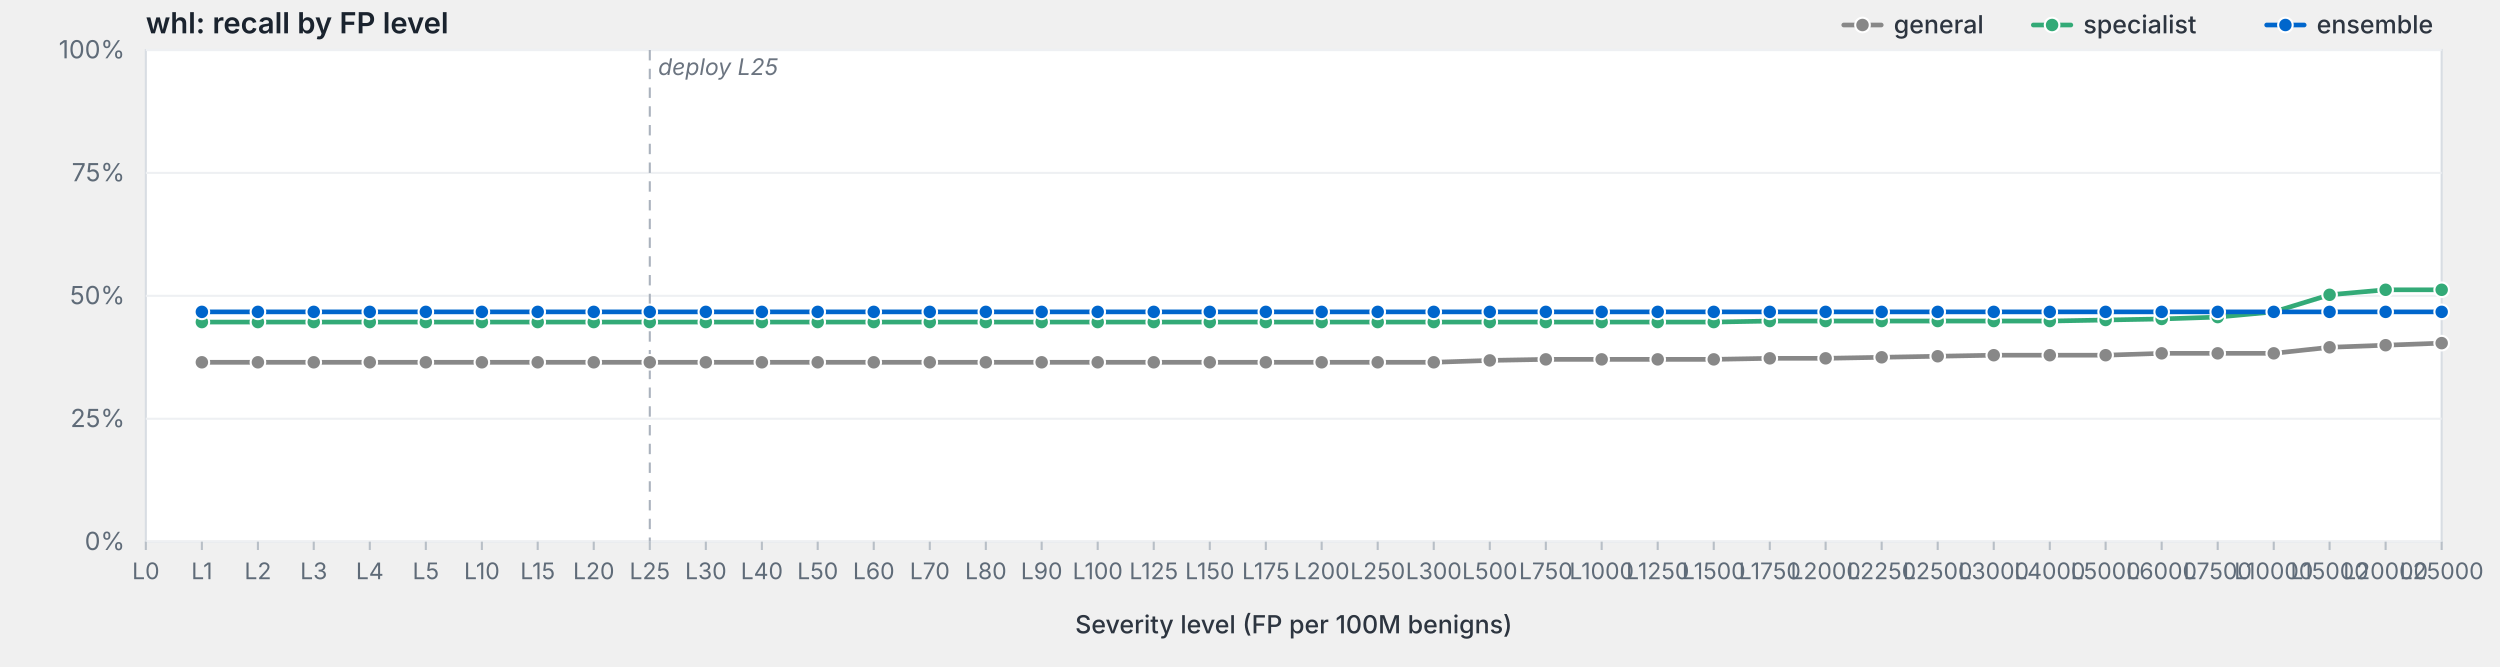
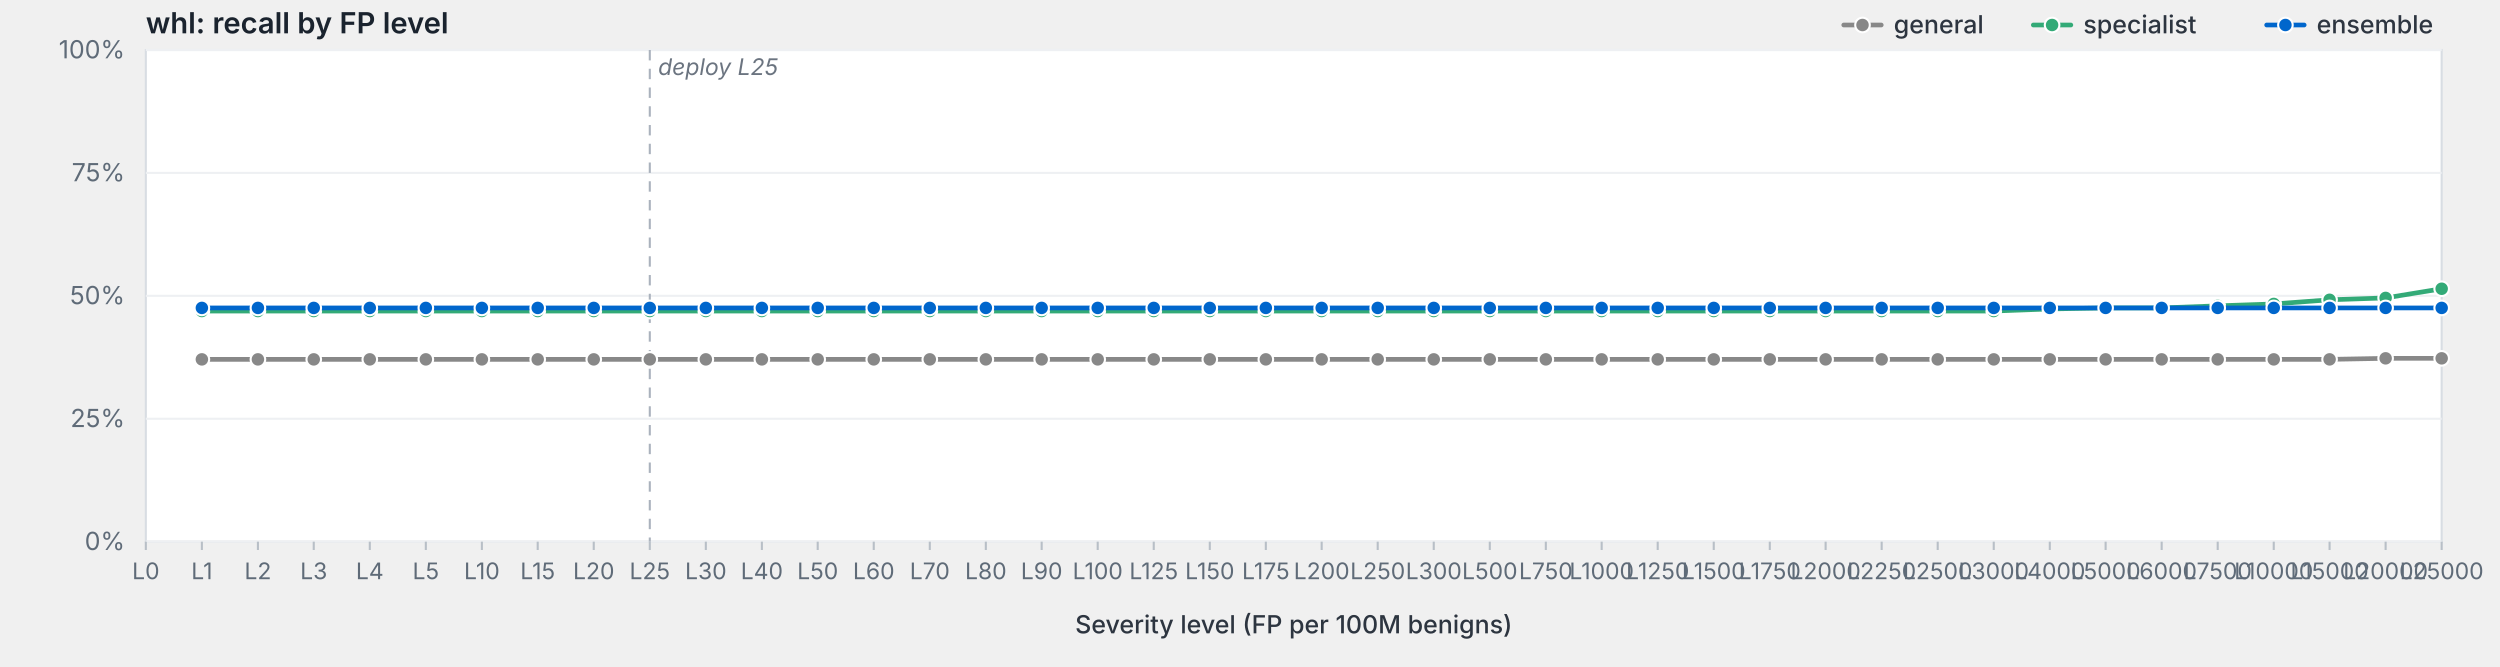
<svg xmlns="http://www.w3.org/2000/svg" viewBox="0 0 1200 320" width="1200" height="320" preserveAspectRatio="xMidYMid meet" role="img" aria-label="whl: recall by FP level">
  <style>svg { background: #fdfdfd; }.frame { fill: #fff; stroke: #d8dde3; stroke-width: 1; }.grid { stroke: #eef0f3; stroke-width: 1; }.tick { stroke: #b8bfc7; stroke-width: 1; }.axis-label { fill: #5f6b78; font-family: -apple-system, BlinkMacSystemFont, "Segoe UI", system-ui, sans-serif; font-size: 12px; }.x-label { fill: #5f6b78; font-family: -apple-system, BlinkMacSystemFont, "Segoe UI", system-ui, sans-serif; font-size: 11px; }.axis-title { fill: #2d3540; font-family: -apple-system, BlinkMacSystemFont, "Segoe UI", system-ui, sans-serif; font-size: 12px; font-weight: 500; }.title { fill: #1a232e; font-family: -apple-system, BlinkMacSystemFont, "Segoe UI", system-ui, sans-serif; font-size: 14px; font-weight: 600; }.deploy-marker { stroke: #aab2bd; stroke-width: 1; stroke-dasharray: 5,4; }.deploy-label { fill: #6b7480; font-family: -apple-system, BlinkMacSystemFont, "Segoe UI", system-ui, sans-serif; font-size: 11px; font-style: italic; }.curve { fill: none; stroke-width: 2.25; stroke-linejoin: round; stroke-linecap: round; }.marker { stroke: #fff; stroke-width: 1; }.legend-text { fill: #2d3540; font-family: -apple-system, BlinkMacSystemFont, "Segoe UI", system-ui, sans-serif; font-size: 12px; font-weight: 500; }</style>
  <text class="title" x="70" y="16">whl: recall by FP level</text>
  <rect class="frame" x="70" y="24" width="1102" height="236" />
  <line class="grid" x1="70" y1="260.0" x2="1172" y2="260.0" />
  <text class="axis-label" x="60" y="264.0" text-anchor="end">0%</text>
  <line class="grid" x1="70" y1="201.0" x2="1172" y2="201.0" />
  <text class="axis-label" x="60" y="205.0" text-anchor="end">25%</text>
  <line class="grid" x1="70" y1="142.0" x2="1172" y2="142.0" />
  <text class="axis-label" x="60" y="146.0" text-anchor="end">50%</text>
  <line class="grid" x1="70" y1="83.0" x2="1172" y2="83.0" />
  <text class="axis-label" x="60" y="87.0" text-anchor="end">75%</text>
  <line class="grid" x1="70" y1="24.0" x2="1172" y2="24.0" />
  <text class="axis-label" x="60" y="28.0" text-anchor="end">100%</text>
  <line class="deploy-marker" x1="311.9" y1="24" x2="311.9" y2="260" />
  <text class="deploy-label" x="315.9" y="36" text-anchor="start">deploy L25</text>
  <line class="tick" x1="70.0" y1="260" x2="70.0" y2="264" />
  <text class="x-label" x="70.0" y="278" text-anchor="middle">L0</text>
  <line class="tick" x1="96.9" y1="260" x2="96.9" y2="264" />
  <text class="x-label" x="96.9" y="278" text-anchor="middle">L1</text>
  <line class="tick" x1="123.8" y1="260" x2="123.8" y2="264" />
  <text class="x-label" x="123.8" y="278" text-anchor="middle">L2</text>
  <line class="tick" x1="150.6" y1="260" x2="150.6" y2="264" />
  <text class="x-label" x="150.6" y="278" text-anchor="middle">L3</text>
  <line class="tick" x1="177.5" y1="260" x2="177.5" y2="264" />
  <text class="x-label" x="177.5" y="278" text-anchor="middle">L4</text>
  <line class="tick" x1="204.4" y1="260" x2="204.4" y2="264" />
  <text class="x-label" x="204.4" y="278" text-anchor="middle">L5</text>
  <line class="tick" x1="231.3" y1="260" x2="231.3" y2="264" />
  <text class="x-label" x="231.3" y="278" text-anchor="middle">L10</text>
  <line class="tick" x1="258.1" y1="260" x2="258.1" y2="264" />
  <text class="x-label" x="258.1" y="278" text-anchor="middle">L15</text>
  <line class="tick" x1="285.0" y1="260" x2="285.0" y2="264" />
  <text class="x-label" x="285.0" y="278" text-anchor="middle">L20</text>
  <line class="tick" x1="311.9" y1="260" x2="311.9" y2="264" />
  <text class="x-label" x="311.9" y="278" text-anchor="middle">L25</text>
  <line class="tick" x1="338.8" y1="260" x2="338.8" y2="264" />
  <text class="x-label" x="338.8" y="278" text-anchor="middle">L30</text>
  <line class="tick" x1="365.7" y1="260" x2="365.7" y2="264" />
  <text class="x-label" x="365.7" y="278" text-anchor="middle">L40</text>
  <line class="tick" x1="392.5" y1="260" x2="392.5" y2="264" />
  <text class="x-label" x="392.5" y="278" text-anchor="middle">L50</text>
  <line class="tick" x1="419.4" y1="260" x2="419.4" y2="264" />
  <text class="x-label" x="419.4" y="278" text-anchor="middle">L60</text>
  <line class="tick" x1="446.3" y1="260" x2="446.3" y2="264" />
  <text class="x-label" x="446.3" y="278" text-anchor="middle">L70</text>
  <line class="tick" x1="473.2" y1="260" x2="473.2" y2="264" />
  <text class="x-label" x="473.2" y="278" text-anchor="middle">L80</text>
  <line class="tick" x1="500.0" y1="260" x2="500.0" y2="264" />
  <text class="x-label" x="500.0" y="278" text-anchor="middle">L90</text>
  <line class="tick" x1="526.9" y1="260" x2="526.9" y2="264" />
  <text class="x-label" x="526.9" y="278" text-anchor="middle">L100</text>
  <line class="tick" x1="553.8" y1="260" x2="553.8" y2="264" />
  <text class="x-label" x="553.8" y="278" text-anchor="middle">L125</text>
  <line class="tick" x1="580.7" y1="260" x2="580.7" y2="264" />
  <text class="x-label" x="580.7" y="278" text-anchor="middle">L150</text>
  <line class="tick" x1="607.6" y1="260" x2="607.6" y2="264" />
  <text class="x-label" x="607.6" y="278" text-anchor="middle">L175</text>
  <line class="tick" x1="634.4" y1="260" x2="634.4" y2="264" />
  <text class="x-label" x="634.4" y="278" text-anchor="middle">L200</text>
  <line class="tick" x1="661.3" y1="260" x2="661.3" y2="264" />
  <text class="x-label" x="661.3" y="278" text-anchor="middle">L250</text>
  <line class="tick" x1="688.2" y1="260" x2="688.2" y2="264" />
  <text class="x-label" x="688.2" y="278" text-anchor="middle">L300</text>
  <line class="tick" x1="715.1" y1="260" x2="715.1" y2="264" />
  <text class="x-label" x="715.1" y="278" text-anchor="middle">L500</text>
  <line class="tick" x1="742.0" y1="260" x2="742.0" y2="264" />
  <text class="x-label" x="742.0" y="278" text-anchor="middle">L750</text>
  <line class="tick" x1="768.8" y1="260" x2="768.8" y2="264" />
  <text class="x-label" x="768.8" y="278" text-anchor="middle">L1000</text>
  <line class="tick" x1="795.7" y1="260" x2="795.7" y2="264" />
  <text class="x-label" x="795.7" y="278" text-anchor="middle">L1250</text>
  <line class="tick" x1="822.6" y1="260" x2="822.6" y2="264" />
  <text class="x-label" x="822.6" y="278" text-anchor="middle">L1500</text>
  <line class="tick" x1="849.5" y1="260" x2="849.5" y2="264" />
  <text class="x-label" x="849.5" y="278" text-anchor="middle">L1750</text>
  <line class="tick" x1="876.3" y1="260" x2="876.3" y2="264" />
  <text class="x-label" x="876.3" y="278" text-anchor="middle">L2000</text>
  <line class="tick" x1="903.2" y1="260" x2="903.2" y2="264" />
  <text class="x-label" x="903.2" y="278" text-anchor="middle">L2250</text>
  <line class="tick" x1="930.1" y1="260" x2="930.1" y2="264" />
  <text class="x-label" x="930.1" y="278" text-anchor="middle">L2500</text>
  <line class="tick" x1="957.0" y1="260" x2="957.0" y2="264" />
  <text class="x-label" x="957.0" y="278" text-anchor="middle">L3000</text>
  <line class="tick" x1="983.9" y1="260" x2="983.9" y2="264" />
  <text class="x-label" x="983.9" y="278" text-anchor="middle">L4000</text>
  <line class="tick" x1="1010.7" y1="260" x2="1010.7" y2="264" />
  <text class="x-label" x="1010.7" y="278" text-anchor="middle">L5000</text>
  <line class="tick" x1="1037.6" y1="260" x2="1037.6" y2="264" />
  <text class="x-label" x="1037.6" y="278" text-anchor="middle">L6000</text>
  <line class="tick" x1="1064.5" y1="260" x2="1064.5" y2="264" />
  <text class="x-label" x="1064.5" y="278" text-anchor="middle">L7500</text>
  <line class="tick" x1="1091.4" y1="260" x2="1091.4" y2="264" />
  <text class="x-label" x="1091.4" y="278" text-anchor="middle">L10000</text>
  <line class="tick" x1="1118.2" y1="260" x2="1118.2" y2="264" />
  <text class="x-label" x="1118.2" y="278" text-anchor="middle">L15000</text>
  <line class="tick" x1="1145.1" y1="260" x2="1145.1" y2="264" />
  <text class="x-label" x="1145.1" y="278" text-anchor="middle">L20000</text>
  <line class="tick" x1="1172.0" y1="260" x2="1172.0" y2="264" />
  <text class="x-label" x="1172.0" y="278" text-anchor="middle">L25000</text>
  <text class="axis-title" x="621.0" y="304" text-anchor="middle">Severity level (FP per 100M benigns)</text>
-   <path class="curve" d="M96.9,173.9 L123.8,173.9 L150.6,173.9 L177.5,173.9 L204.4,173.9 L231.3,173.9 L258.1,173.9 L285.0,173.9 L311.9,173.9 L338.8,173.9 L365.7,173.9 L392.5,173.9 L419.4,173.9 L446.3,173.9 L473.2,173.9 L500.0,173.9 L526.9,173.9 L553.8,173.9 L580.7,173.9 L607.6,173.9 L634.4,173.9 L661.3,173.9 L688.2,173.9 L715.1,173.0 L742.0,172.5 L768.8,172.5 L795.7,172.5 L822.6,172.5 L849.5,172.0 L876.3,172.0 L903.2,171.5 L930.1,171.0 L957.0,170.5 L983.9,170.5 L1010.7,170.5 L1037.6,169.6 L1064.5,169.6 L1091.4,169.6 L1118.2,166.7 L1145.1,165.7 L1172.0,164.7" stroke="#888" />
-   <circle class="marker" cx="96.9" cy="173.9" r="3.5" fill="#888" />
-   <circle class="marker" cx="123.8" cy="173.9" r="3.5" fill="#888" />
-   <circle class="marker" cx="150.6" cy="173.9" r="3.5" fill="#888" />
-   <circle class="marker" cx="177.5" cy="173.9" r="3.5" fill="#888" />
-   <circle class="marker" cx="204.4" cy="173.9" r="3.5" fill="#888" />
-   <circle class="marker" cx="231.3" cy="173.9" r="3.5" fill="#888" />
-   <circle class="marker" cx="258.1" cy="173.9" r="3.5" fill="#888" />
-   <circle class="marker" cx="285.0" cy="173.9" r="3.5" fill="#888" />
-   <circle class="marker" cx="311.9" cy="173.9" r="3.5" fill="#888" />
-   <circle class="marker" cx="338.8" cy="173.9" r="3.5" fill="#888" />
-   <circle class="marker" cx="365.7" cy="173.9" r="3.5" fill="#888" />
-   <circle class="marker" cx="392.5" cy="173.9" r="3.5" fill="#888" />
-   <circle class="marker" cx="419.4" cy="173.9" r="3.5" fill="#888" />
-   <circle class="marker" cx="446.3" cy="173.9" r="3.5" fill="#888" />
-   <circle class="marker" cx="473.2" cy="173.9" r="3.5" fill="#888" />
-   <circle class="marker" cx="500.0" cy="173.9" r="3.5" fill="#888" />
-   <circle class="marker" cx="526.9" cy="173.9" r="3.5" fill="#888" />
-   <circle class="marker" cx="553.8" cy="173.9" r="3.5" fill="#888" />
-   <circle class="marker" cx="580.7" cy="173.9" r="3.5" fill="#888" />
-   <circle class="marker" cx="607.6" cy="173.9" r="3.5" fill="#888" />
-   <circle class="marker" cx="634.4" cy="173.9" r="3.5" fill="#888" />
-   <circle class="marker" cx="661.3" cy="173.9" r="3.5" fill="#888" />
-   <circle class="marker" cx="688.2" cy="173.9" r="3.5" fill="#888" />
-   <circle class="marker" cx="715.1" cy="173.0" r="3.5" fill="#888" />
+   <path class="curve" d="M96.9,172.5 L123.8,172.5 L150.6,172.5 L177.5,172.5 L204.4,172.5 L231.3,172.5 L258.1,172.5 L285.0,172.5 L311.9,172.5 L338.8,172.5 L365.7,172.5 L392.5,172.5 L419.4,172.5 L446.3,172.5 L473.2,172.5 L500.0,172.5 L526.9,172.5 L553.8,172.5 L580.7,172.5 L607.6,172.5 L634.4,172.5 L661.3,172.5 L688.2,172.5 L715.1,172.5 L742.0,172.5 L768.8,172.5 L795.7,172.5 L822.6,172.5 L849.5,172.5 L876.3,172.5 L903.2,172.5 L930.1,172.5 L957.0,172.5 L983.9,172.5 L1010.7,172.5 L1037.6,172.5 L1064.5,172.5 L1091.4,172.5 L1118.2,172.5 L1145.1,172.0 L1172.0,172.0" stroke="#888" />
+   <circle class="marker" cx="96.9" cy="172.5" r="3.5" fill="#888" />
+   <circle class="marker" cx="123.8" cy="172.5" r="3.5" fill="#888" />
+   <circle class="marker" cx="150.6" cy="172.5" r="3.5" fill="#888" />
+   <circle class="marker" cx="177.5" cy="172.5" r="3.5" fill="#888" />
+   <circle class="marker" cx="204.4" cy="172.5" r="3.5" fill="#888" />
+   <circle class="marker" cx="231.3" cy="172.5" r="3.5" fill="#888" />
+   <circle class="marker" cx="258.1" cy="172.5" r="3.5" fill="#888" />
+   <circle class="marker" cx="285.0" cy="172.5" r="3.5" fill="#888" />
+   <circle class="marker" cx="311.9" cy="172.5" r="3.5" fill="#888" />
+   <circle class="marker" cx="338.8" cy="172.5" r="3.5" fill="#888" />
+   <circle class="marker" cx="365.7" cy="172.5" r="3.5" fill="#888" />
+   <circle class="marker" cx="392.5" cy="172.5" r="3.5" fill="#888" />
+   <circle class="marker" cx="419.4" cy="172.5" r="3.5" fill="#888" />
+   <circle class="marker" cx="446.3" cy="172.5" r="3.5" fill="#888" />
+   <circle class="marker" cx="473.2" cy="172.5" r="3.5" fill="#888" />
+   <circle class="marker" cx="500.0" cy="172.5" r="3.5" fill="#888" />
+   <circle class="marker" cx="526.9" cy="172.5" r="3.5" fill="#888" />
+   <circle class="marker" cx="553.8" cy="172.5" r="3.5" fill="#888" />
+   <circle class="marker" cx="580.7" cy="172.5" r="3.5" fill="#888" />
+   <circle class="marker" cx="607.6" cy="172.5" r="3.5" fill="#888" />
+   <circle class="marker" cx="634.4" cy="172.5" r="3.5" fill="#888" />
+   <circle class="marker" cx="661.3" cy="172.5" r="3.5" fill="#888" />
+   <circle class="marker" cx="688.2" cy="172.5" r="3.5" fill="#888" />
+   <circle class="marker" cx="715.1" cy="172.5" r="3.5" fill="#888" />
  <circle class="marker" cx="742.0" cy="172.5" r="3.5" fill="#888" />
  <circle class="marker" cx="768.8" cy="172.5" r="3.5" fill="#888" />
  <circle class="marker" cx="795.7" cy="172.5" r="3.5" fill="#888" />
  <circle class="marker" cx="822.6" cy="172.5" r="3.5" fill="#888" />
-   <circle class="marker" cx="849.5" cy="172.0" r="3.5" fill="#888" />
-   <circle class="marker" cx="876.3" cy="172.0" r="3.5" fill="#888" />
-   <circle class="marker" cx="903.2" cy="171.5" r="3.5" fill="#888" />
-   <circle class="marker" cx="930.1" cy="171.0" r="3.5" fill="#888" />
-   <circle class="marker" cx="957.0" cy="170.5" r="3.5" fill="#888" />
-   <circle class="marker" cx="983.9" cy="170.5" r="3.5" fill="#888" />
-   <circle class="marker" cx="1010.7" cy="170.5" r="3.5" fill="#888" />
-   <circle class="marker" cx="1037.6" cy="169.6" r="3.5" fill="#888" />
-   <circle class="marker" cx="1064.5" cy="169.6" r="3.5" fill="#888" />
-   <circle class="marker" cx="1091.4" cy="169.6" r="3.5" fill="#888" />
-   <circle class="marker" cx="1118.2" cy="166.7" r="3.5" fill="#888" />
-   <circle class="marker" cx="1145.1" cy="165.7" r="3.5" fill="#888" />
-   <circle class="marker" cx="1172.0" cy="164.7" r="3.5" fill="#888" />
-   <path class="curve" d="M96.9,154.6 L123.8,154.6 L150.6,154.6 L177.5,154.6 L204.4,154.6 L231.3,154.6 L258.1,154.6 L285.0,154.6 L311.9,154.6 L338.8,154.6 L365.7,154.6 L392.5,154.6 L419.4,154.6 L446.3,154.6 L473.2,154.6 L500.0,154.6 L526.9,154.6 L553.8,154.6 L580.7,154.6 L607.6,154.6 L634.4,154.6 L661.3,154.6 L688.2,154.6 L715.1,154.6 L742.0,154.6 L768.8,154.6 L795.7,154.6 L822.6,154.6 L849.5,154.1 L876.3,154.1 L903.2,154.1 L930.1,154.1 L957.0,154.1 L983.9,154.1 L1010.7,153.6 L1037.6,153.1 L1064.5,152.2 L1091.4,149.7 L1118.2,141.5 L1145.1,139.1 L1172.0,139.1" stroke="#3a7" />
-   <circle class="marker" cx="96.9" cy="154.6" r="3.5" fill="#3a7" />
-   <circle class="marker" cx="123.8" cy="154.6" r="3.5" fill="#3a7" />
-   <circle class="marker" cx="150.6" cy="154.6" r="3.5" fill="#3a7" />
-   <circle class="marker" cx="177.5" cy="154.6" r="3.5" fill="#3a7" />
-   <circle class="marker" cx="204.4" cy="154.6" r="3.5" fill="#3a7" />
-   <circle class="marker" cx="231.3" cy="154.6" r="3.5" fill="#3a7" />
-   <circle class="marker" cx="258.1" cy="154.6" r="3.5" fill="#3a7" />
-   <circle class="marker" cx="285.0" cy="154.6" r="3.5" fill="#3a7" />
-   <circle class="marker" cx="311.9" cy="154.6" r="3.5" fill="#3a7" />
-   <circle class="marker" cx="338.8" cy="154.6" r="3.5" fill="#3a7" />
-   <circle class="marker" cx="365.7" cy="154.6" r="3.5" fill="#3a7" />
-   <circle class="marker" cx="392.5" cy="154.6" r="3.5" fill="#3a7" />
-   <circle class="marker" cx="419.4" cy="154.6" r="3.5" fill="#3a7" />
-   <circle class="marker" cx="446.3" cy="154.6" r="3.5" fill="#3a7" />
-   <circle class="marker" cx="473.2" cy="154.6" r="3.5" fill="#3a7" />
-   <circle class="marker" cx="500.0" cy="154.6" r="3.5" fill="#3a7" />
-   <circle class="marker" cx="526.9" cy="154.6" r="3.5" fill="#3a7" />
-   <circle class="marker" cx="553.8" cy="154.6" r="3.5" fill="#3a7" />
-   <circle class="marker" cx="580.7" cy="154.6" r="3.5" fill="#3a7" />
-   <circle class="marker" cx="607.6" cy="154.6" r="3.5" fill="#3a7" />
-   <circle class="marker" cx="634.4" cy="154.6" r="3.5" fill="#3a7" />
-   <circle class="marker" cx="661.3" cy="154.6" r="3.5" fill="#3a7" />
-   <circle class="marker" cx="688.2" cy="154.6" r="3.5" fill="#3a7" />
-   <circle class="marker" cx="715.1" cy="154.6" r="3.5" fill="#3a7" />
-   <circle class="marker" cx="742.0" cy="154.6" r="3.5" fill="#3a7" />
-   <circle class="marker" cx="768.8" cy="154.6" r="3.5" fill="#3a7" />
-   <circle class="marker" cx="795.7" cy="154.6" r="3.5" fill="#3a7" />
-   <circle class="marker" cx="822.6" cy="154.6" r="3.5" fill="#3a7" />
-   <circle class="marker" cx="849.5" cy="154.1" r="3.5" fill="#3a7" />
-   <circle class="marker" cx="876.3" cy="154.1" r="3.5" fill="#3a7" />
-   <circle class="marker" cx="903.2" cy="154.1" r="3.5" fill="#3a7" />
-   <circle class="marker" cx="930.1" cy="154.1" r="3.5" fill="#3a7" />
-   <circle class="marker" cx="957.0" cy="154.1" r="3.5" fill="#3a7" />
-   <circle class="marker" cx="983.9" cy="154.1" r="3.5" fill="#3a7" />
-   <circle class="marker" cx="1010.7" cy="153.6" r="3.5" fill="#3a7" />
-   <circle class="marker" cx="1037.6" cy="153.1" r="3.5" fill="#3a7" />
-   <circle class="marker" cx="1064.5" cy="152.2" r="3.5" fill="#3a7" />
-   <circle class="marker" cx="1091.4" cy="149.7" r="3.5" fill="#3a7" />
-   <circle class="marker" cx="1118.2" cy="141.5" r="3.5" fill="#3a7" />
-   <circle class="marker" cx="1145.1" cy="139.1" r="3.5" fill="#3a7" />
-   <circle class="marker" cx="1172.0" cy="139.1" r="3.5" fill="#3a7" />
-   <path class="curve" d="M96.9,149.7 L123.8,149.7 L150.6,149.7 L177.5,149.7 L204.4,149.7 L231.3,149.7 L258.1,149.7 L285.0,149.7 L311.9,149.7 L338.8,149.7 L365.7,149.7 L392.5,149.7 L419.4,149.7 L446.3,149.7 L473.2,149.7 L500.0,149.7 L526.9,149.7 L553.8,149.7 L580.7,149.7 L607.6,149.7 L634.4,149.7 L661.3,149.7 L688.2,149.7 L715.1,149.7 L742.0,149.7 L768.8,149.7 L795.7,149.7 L822.6,149.7 L849.5,149.7 L876.3,149.7 L903.2,149.7 L930.1,149.7 L957.0,149.7 L983.9,149.7 L1010.7,149.7 L1037.6,149.7 L1064.5,149.7 L1091.4,149.7 L1118.2,149.7 L1145.1,149.7 L1172.0,149.7" stroke="#06c" />
-   <circle class="marker" cx="96.9" cy="149.7" r="3.5" fill="#06c" />
-   <circle class="marker" cx="123.8" cy="149.7" r="3.5" fill="#06c" />
-   <circle class="marker" cx="150.6" cy="149.7" r="3.5" fill="#06c" />
-   <circle class="marker" cx="177.5" cy="149.7" r="3.5" fill="#06c" />
-   <circle class="marker" cx="204.4" cy="149.7" r="3.5" fill="#06c" />
-   <circle class="marker" cx="231.3" cy="149.7" r="3.5" fill="#06c" />
-   <circle class="marker" cx="258.1" cy="149.7" r="3.5" fill="#06c" />
-   <circle class="marker" cx="285.0" cy="149.7" r="3.5" fill="#06c" />
-   <circle class="marker" cx="311.9" cy="149.7" r="3.5" fill="#06c" />
-   <circle class="marker" cx="338.8" cy="149.7" r="3.5" fill="#06c" />
-   <circle class="marker" cx="365.7" cy="149.7" r="3.5" fill="#06c" />
-   <circle class="marker" cx="392.5" cy="149.7" r="3.5" fill="#06c" />
-   <circle class="marker" cx="419.4" cy="149.7" r="3.5" fill="#06c" />
-   <circle class="marker" cx="446.3" cy="149.7" r="3.5" fill="#06c" />
-   <circle class="marker" cx="473.2" cy="149.7" r="3.5" fill="#06c" />
-   <circle class="marker" cx="500.0" cy="149.7" r="3.5" fill="#06c" />
-   <circle class="marker" cx="526.9" cy="149.7" r="3.5" fill="#06c" />
-   <circle class="marker" cx="553.8" cy="149.7" r="3.5" fill="#06c" />
-   <circle class="marker" cx="580.7" cy="149.7" r="3.5" fill="#06c" />
-   <circle class="marker" cx="607.6" cy="149.7" r="3.5" fill="#06c" />
-   <circle class="marker" cx="634.4" cy="149.7" r="3.5" fill="#06c" />
-   <circle class="marker" cx="661.3" cy="149.7" r="3.5" fill="#06c" />
-   <circle class="marker" cx="688.2" cy="149.7" r="3.5" fill="#06c" />
-   <circle class="marker" cx="715.1" cy="149.7" r="3.5" fill="#06c" />
-   <circle class="marker" cx="742.0" cy="149.7" r="3.5" fill="#06c" />
-   <circle class="marker" cx="768.8" cy="149.7" r="3.5" fill="#06c" />
-   <circle class="marker" cx="795.7" cy="149.7" r="3.5" fill="#06c" />
-   <circle class="marker" cx="822.6" cy="149.7" r="3.5" fill="#06c" />
-   <circle class="marker" cx="849.5" cy="149.7" r="3.5" fill="#06c" />
-   <circle class="marker" cx="876.3" cy="149.7" r="3.5" fill="#06c" />
-   <circle class="marker" cx="903.2" cy="149.7" r="3.5" fill="#06c" />
-   <circle class="marker" cx="930.1" cy="149.7" r="3.5" fill="#06c" />
-   <circle class="marker" cx="957.0" cy="149.7" r="3.5" fill="#06c" />
-   <circle class="marker" cx="983.9" cy="149.7" r="3.5" fill="#06c" />
-   <circle class="marker" cx="1010.7" cy="149.7" r="3.5" fill="#06c" />
-   <circle class="marker" cx="1037.6" cy="149.7" r="3.5" fill="#06c" />
-   <circle class="marker" cx="1064.5" cy="149.7" r="3.5" fill="#06c" />
-   <circle class="marker" cx="1091.4" cy="149.7" r="3.5" fill="#06c" />
-   <circle class="marker" cx="1118.2" cy="149.7" r="3.5" fill="#06c" />
-   <circle class="marker" cx="1145.1" cy="149.7" r="3.5" fill="#06c" />
-   <circle class="marker" cx="1172.0" cy="149.7" r="3.5" fill="#06c" />
+   <circle class="marker" cx="849.5" cy="172.5" r="3.5" fill="#888" />
+   <circle class="marker" cx="876.3" cy="172.5" r="3.5" fill="#888" />
+   <circle class="marker" cx="903.2" cy="172.5" r="3.5" fill="#888" />
+   <circle class="marker" cx="930.1" cy="172.5" r="3.5" fill="#888" />
+   <circle class="marker" cx="957.0" cy="172.5" r="3.5" fill="#888" />
+   <circle class="marker" cx="983.9" cy="172.5" r="3.5" fill="#888" />
+   <circle class="marker" cx="1010.7" cy="172.5" r="3.5" fill="#888" />
+   <circle class="marker" cx="1037.6" cy="172.5" r="3.5" fill="#888" />
+   <circle class="marker" cx="1064.5" cy="172.5" r="3.5" fill="#888" />
+   <circle class="marker" cx="1091.4" cy="172.5" r="3.5" fill="#888" />
+   <circle class="marker" cx="1118.2" cy="172.5" r="3.5" fill="#888" />
+   <circle class="marker" cx="1145.1" cy="172.0" r="3.5" fill="#888" />
+   <circle class="marker" cx="1172.0" cy="172.0" r="3.5" fill="#888" />
+   <path class="curve" d="M96.9,149.3 L123.8,149.3 L150.6,149.3 L177.5,149.3 L204.4,149.3 L231.3,149.3 L258.1,149.3 L285.0,149.3 L311.9,149.3 L338.8,149.3 L365.7,149.3 L392.5,149.3 L419.4,149.3 L446.3,149.3 L473.2,149.3 L500.0,149.3 L526.9,149.3 L553.8,149.3 L580.7,149.3 L607.6,149.3 L634.4,149.3 L661.3,149.3 L688.2,149.3 L715.1,149.3 L742.0,149.3 L768.8,149.3 L795.7,149.3 L822.6,149.3 L849.5,149.3 L876.3,149.3 L903.2,149.3 L930.1,149.3 L957.0,149.3 L983.9,148.3 L1010.7,147.8 L1037.6,147.8 L1064.5,146.8 L1091.4,145.9 L1118.2,143.9 L1145.1,143.0 L1172.0,138.6" stroke="#3a7" />
+   <circle class="marker" cx="96.9" cy="149.3" r="3.5" fill="#3a7" />
+   <circle class="marker" cx="123.8" cy="149.3" r="3.5" fill="#3a7" />
+   <circle class="marker" cx="150.6" cy="149.3" r="3.5" fill="#3a7" />
+   <circle class="marker" cx="177.5" cy="149.3" r="3.5" fill="#3a7" />
+   <circle class="marker" cx="204.4" cy="149.3" r="3.5" fill="#3a7" />
+   <circle class="marker" cx="231.3" cy="149.3" r="3.5" fill="#3a7" />
+   <circle class="marker" cx="258.1" cy="149.3" r="3.5" fill="#3a7" />
+   <circle class="marker" cx="285.0" cy="149.3" r="3.5" fill="#3a7" />
+   <circle class="marker" cx="311.9" cy="149.3" r="3.5" fill="#3a7" />
+   <circle class="marker" cx="338.8" cy="149.3" r="3.5" fill="#3a7" />
+   <circle class="marker" cx="365.7" cy="149.3" r="3.5" fill="#3a7" />
+   <circle class="marker" cx="392.5" cy="149.3" r="3.5" fill="#3a7" />
+   <circle class="marker" cx="419.4" cy="149.3" r="3.5" fill="#3a7" />
+   <circle class="marker" cx="446.3" cy="149.3" r="3.5" fill="#3a7" />
+   <circle class="marker" cx="473.2" cy="149.3" r="3.5" fill="#3a7" />
+   <circle class="marker" cx="500.0" cy="149.3" r="3.5" fill="#3a7" />
+   <circle class="marker" cx="526.9" cy="149.3" r="3.5" fill="#3a7" />
+   <circle class="marker" cx="553.8" cy="149.3" r="3.5" fill="#3a7" />
+   <circle class="marker" cx="580.7" cy="149.3" r="3.5" fill="#3a7" />
+   <circle class="marker" cx="607.6" cy="149.3" r="3.5" fill="#3a7" />
+   <circle class="marker" cx="634.4" cy="149.3" r="3.5" fill="#3a7" />
+   <circle class="marker" cx="661.3" cy="149.3" r="3.5" fill="#3a7" />
+   <circle class="marker" cx="688.2" cy="149.3" r="3.5" fill="#3a7" />
+   <circle class="marker" cx="715.1" cy="149.3" r="3.5" fill="#3a7" />
+   <circle class="marker" cx="742.0" cy="149.3" r="3.5" fill="#3a7" />
+   <circle class="marker" cx="768.8" cy="149.3" r="3.5" fill="#3a7" />
+   <circle class="marker" cx="795.7" cy="149.3" r="3.5" fill="#3a7" />
+   <circle class="marker" cx="822.6" cy="149.3" r="3.5" fill="#3a7" />
+   <circle class="marker" cx="849.5" cy="149.3" r="3.5" fill="#3a7" />
+   <circle class="marker" cx="876.3" cy="149.3" r="3.5" fill="#3a7" />
+   <circle class="marker" cx="903.2" cy="149.3" r="3.5" fill="#3a7" />
+   <circle class="marker" cx="930.1" cy="149.3" r="3.5" fill="#3a7" />
+   <circle class="marker" cx="957.0" cy="149.3" r="3.5" fill="#3a7" />
+   <circle class="marker" cx="983.9" cy="148.3" r="3.5" fill="#3a7" />
+   <circle class="marker" cx="1010.7" cy="147.8" r="3.5" fill="#3a7" />
+   <circle class="marker" cx="1037.6" cy="147.8" r="3.5" fill="#3a7" />
+   <circle class="marker" cx="1064.5" cy="146.8" r="3.5" fill="#3a7" />
+   <circle class="marker" cx="1091.4" cy="145.9" r="3.5" fill="#3a7" />
+   <circle class="marker" cx="1118.2" cy="143.9" r="3.5" fill="#3a7" />
+   <circle class="marker" cx="1145.1" cy="143.0" r="3.5" fill="#3a7" />
+   <circle class="marker" cx="1172.0" cy="138.6" r="3.5" fill="#3a7" />
+   <path class="curve" d="M96.9,147.8 L123.8,147.8 L150.6,147.8 L177.5,147.8 L204.4,147.8 L231.3,147.8 L258.1,147.8 L285.0,147.8 L311.9,147.8 L338.8,147.8 L365.7,147.8 L392.5,147.8 L419.4,147.8 L446.3,147.8 L473.2,147.8 L500.0,147.8 L526.9,147.8 L553.8,147.8 L580.7,147.8 L607.6,147.8 L634.4,147.8 L661.3,147.8 L688.2,147.8 L715.1,147.8 L742.0,147.8 L768.8,147.8 L795.7,147.8 L822.6,147.8 L849.5,147.8 L876.3,147.8 L903.2,147.8 L930.1,147.8 L957.0,147.8 L983.9,147.8 L1010.7,147.8 L1037.6,147.8 L1064.5,147.8 L1091.4,147.8 L1118.2,147.8 L1145.1,147.8 L1172.0,147.8" stroke="#06c" />
+   <circle class="marker" cx="96.9" cy="147.8" r="3.5" fill="#06c" />
+   <circle class="marker" cx="123.8" cy="147.8" r="3.5" fill="#06c" />
+   <circle class="marker" cx="150.6" cy="147.8" r="3.5" fill="#06c" />
+   <circle class="marker" cx="177.5" cy="147.8" r="3.5" fill="#06c" />
+   <circle class="marker" cx="204.4" cy="147.8" r="3.5" fill="#06c" />
+   <circle class="marker" cx="231.3" cy="147.8" r="3.5" fill="#06c" />
+   <circle class="marker" cx="258.1" cy="147.8" r="3.5" fill="#06c" />
+   <circle class="marker" cx="285.0" cy="147.8" r="3.5" fill="#06c" />
+   <circle class="marker" cx="311.9" cy="147.8" r="3.5" fill="#06c" />
+   <circle class="marker" cx="338.8" cy="147.8" r="3.5" fill="#06c" />
+   <circle class="marker" cx="365.7" cy="147.8" r="3.5" fill="#06c" />
+   <circle class="marker" cx="392.5" cy="147.8" r="3.5" fill="#06c" />
+   <circle class="marker" cx="419.4" cy="147.8" r="3.5" fill="#06c" />
+   <circle class="marker" cx="446.3" cy="147.8" r="3.5" fill="#06c" />
+   <circle class="marker" cx="473.2" cy="147.8" r="3.5" fill="#06c" />
+   <circle class="marker" cx="500.0" cy="147.8" r="3.5" fill="#06c" />
+   <circle class="marker" cx="526.9" cy="147.8" r="3.5" fill="#06c" />
+   <circle class="marker" cx="553.8" cy="147.8" r="3.5" fill="#06c" />
+   <circle class="marker" cx="580.7" cy="147.8" r="3.5" fill="#06c" />
+   <circle class="marker" cx="607.6" cy="147.8" r="3.5" fill="#06c" />
+   <circle class="marker" cx="634.4" cy="147.8" r="3.5" fill="#06c" />
+   <circle class="marker" cx="661.3" cy="147.8" r="3.5" fill="#06c" />
+   <circle class="marker" cx="688.2" cy="147.8" r="3.5" fill="#06c" />
+   <circle class="marker" cx="715.1" cy="147.8" r="3.5" fill="#06c" />
+   <circle class="marker" cx="742.0" cy="147.8" r="3.5" fill="#06c" />
+   <circle class="marker" cx="768.8" cy="147.8" r="3.5" fill="#06c" />
+   <circle class="marker" cx="795.7" cy="147.8" r="3.5" fill="#06c" />
+   <circle class="marker" cx="822.6" cy="147.8" r="3.5" fill="#06c" />
+   <circle class="marker" cx="849.5" cy="147.8" r="3.5" fill="#06c" />
+   <circle class="marker" cx="876.3" cy="147.8" r="3.5" fill="#06c" />
+   <circle class="marker" cx="903.2" cy="147.8" r="3.5" fill="#06c" />
+   <circle class="marker" cx="930.1" cy="147.8" r="3.5" fill="#06c" />
+   <circle class="marker" cx="957.0" cy="147.8" r="3.5" fill="#06c" />
+   <circle class="marker" cx="983.9" cy="147.8" r="3.5" fill="#06c" />
+   <circle class="marker" cx="1010.7" cy="147.8" r="3.5" fill="#06c" />
+   <circle class="marker" cx="1037.6" cy="147.8" r="3.5" fill="#06c" />
+   <circle class="marker" cx="1064.5" cy="147.8" r="3.5" fill="#06c" />
+   <circle class="marker" cx="1091.4" cy="147.8" r="3.5" fill="#06c" />
+   <circle class="marker" cx="1118.2" cy="147.8" r="3.5" fill="#06c" />
+   <circle class="marker" cx="1145.1" cy="147.8" r="3.5" fill="#06c" />
+   <circle class="marker" cx="1172.0" cy="147.8" r="3.5" fill="#06c" />
  <line x1="1088.0" y1="12.0" x2="1106.0" y2="12.0" stroke="#06c" stroke-width="2.25" stroke-linecap="round" />
  <circle cx="1097.0" cy="12.0" r="3.5" fill="#06c" stroke="#fff" stroke-width="1" />
  <text class="legend-text" x="1112.0" y="16.0">ensemble</text>
  <line x1="976.0" y1="12.0" x2="994.0" y2="12.0" stroke="#3a7" stroke-width="2.25" stroke-linecap="round" />
  <circle cx="985.0" cy="12.0" r="3.5" fill="#3a7" stroke="#fff" stroke-width="1" />
  <text class="legend-text" x="1000.0" y="16.0">specialist</text>
  <line x1="885.0" y1="12.0" x2="903.0" y2="12.0" stroke="#888" stroke-width="2.25" stroke-linecap="round" />
  <circle cx="894.0" cy="12.0" r="3.5" fill="#888" stroke="#fff" stroke-width="1" />
  <text class="legend-text" x="909.0" y="16.0">general</text>
</svg>
